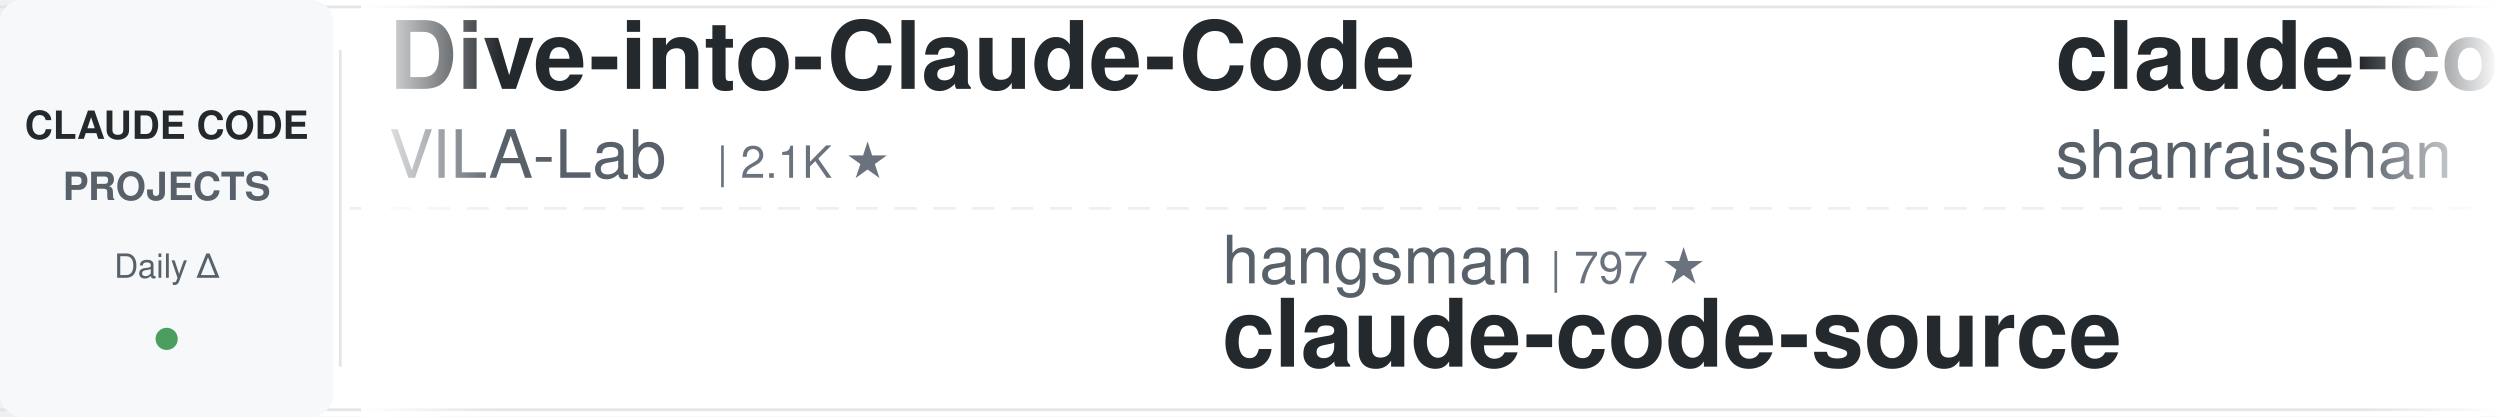
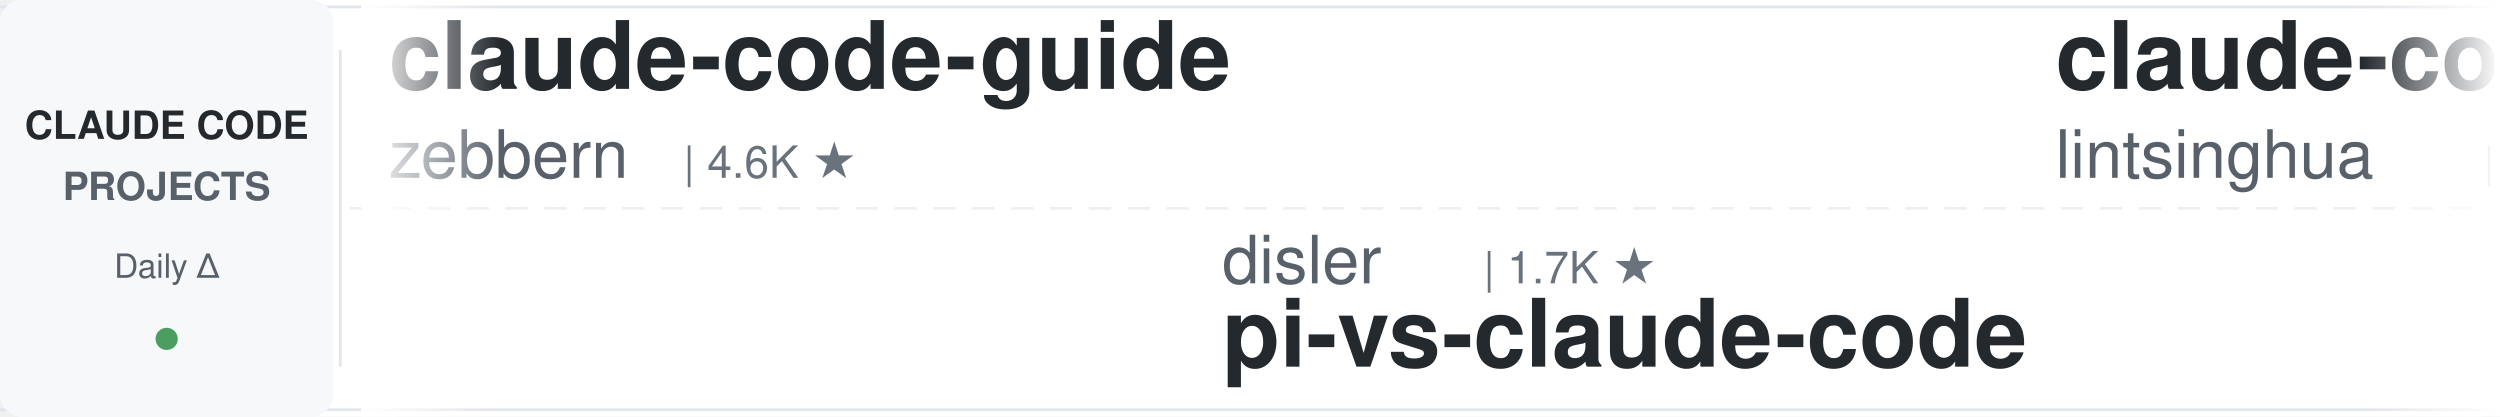
<svg xmlns="http://www.w3.org/2000/svg" width="900" height="150">
  <defs>
    <linearGradient id="leftFade" x1="0%" y1="0%" x2="100%" y2="0%">
      <stop offset="0%" style="stop-color:#ffffff;stop-opacity:1" />
      <stop offset="100%" style="stop-color:#ffffff;stop-opacity:0" />
    </linearGradient>
    <linearGradient id="rightFade" x1="0%" y1="0%" x2="100%" y2="0%">
      <stop offset="0%" style="stop-color:#ffffff;stop-opacity:0" />
      <stop offset="100%" style="stop-color:#ffffff;stop-opacity:1" />
    </linearGradient>
  </defs>
  <rect width="900" height="150" fill="#ffffff" rx="8" />
  <rect x="0" y="2" width="900" height="1" fill="#e1e4e8" />
  <rect x="0" y="147" width="900" height="1" fill="#e1e4e8" />
  <line x1="0" y1="75" x2="900" y2="75" stroke="#e1e4e8" stroke-width="1" stroke-dasharray="8 6" opacity="0.6" />
  <rect x="0" y="0" width="120" height="150" fill="#f6f8fa" rx="8" />
  <text x="60" y="50" font-family="-apple-system, BlinkMacSystemFont, 'Segoe UI', Helvetica, Arial, sans-serif" font-size="14" font-weight="600" fill="#24292e" text-anchor="middle">CLAUDE CODE</text>
  <text x="60" y="72" font-family="-apple-system, BlinkMacSystemFont, 'Segoe UI', Helvetica, Arial, sans-serif" font-size="14" font-weight="600" fill="#586069" text-anchor="middle">PROJECTS</text>
  <text x="60" y="100" font-family="-apple-system, BlinkMacSystemFont, 'Segoe UI', Helvetica, Arial, sans-serif" font-size="12" font-weight="500" fill="#586069" text-anchor="middle">Daily Δ</text>
  <circle cx="60" cy="122" r="4" fill="#22863a" opacity="0.8" />
  <rect x="122" y="18" width="1" height="114" fill="#e1e4e8" />
  <clipPath id="tickerClip">
    <rect x="130" y="0" width="770" height="150" />
  </clipPath>
  <g clip-path="url(#tickerClip)">
    <g id="tickerItems">
      <animateTransform attributeName="transform" attributeType="XML" type="translate" from="0 0" to="-3000 0" dur="54s" repeatCount="indefinite" />
      <g transform="translate(0, 0)">
-         <text x="140" y="32" font-family="-apple-system, BlinkMacSystemFont, 'Segoe UI', Helvetica, Arial, sans-serif" font-size="34" font-weight="600" fill="#24292e">Dive-into-Claude-Code</text>
-         <text x="140" y="64" font-family="-apple-system, BlinkMacSystemFont, 'Segoe UI', Helvetica, Arial, sans-serif" font-size="24" font-weight="400" fill="#586069">VILA-Lab</text>
-         <text x="258" y="64" font-family="-apple-system, BlinkMacSystemFont, 'Segoe UI', Helvetica, Arial, sans-serif" font-size="16" font-weight="500" fill="#6a737d">| 2.1K ★</text>
+         <text x="140" y="32" font-family="-apple-system, BlinkMacSystemFont, 'Segoe UI', Helvetica, Arial, sans-serif" font-size="34" font-weight="600" fill="#24292e">claude-code-guide</text>
+         <text x="140" y="64" font-family="-apple-system, BlinkMacSystemFont, 'Segoe UI', Helvetica, Arial, sans-serif" font-size="24" font-weight="400" fill="#586069">zebbern</text>
+         <text x="246" y="64" font-family="-apple-system, BlinkMacSystemFont, 'Segoe UI', Helvetica, Arial, sans-serif" font-size="16" font-weight="500" fill="#6a737d">| 4.6K ★</text>
      </g>
      <g transform="translate(300, 0)">
+         <text x="140" y="102" font-family="-apple-system, BlinkMacSystemFont, 'Segoe UI', Helvetica, Arial, sans-serif" font-size="24" font-weight="400" fill="#586069">disler</text>
+         <text x="234" y="102" font-family="-apple-system, BlinkMacSystemFont, 'Segoe UI', Helvetica, Arial, sans-serif" font-size="16" font-weight="500" fill="#6a737d">| 1.7K ★</text>
+         <text x="140" y="132" font-family="-apple-system, BlinkMacSystemFont, 'Segoe UI', Helvetica, Arial, sans-serif" font-size="34" font-weight="600" fill="#24292e">pi-vs-claude-code</text>
+       </g>
+       <g transform="translate(600, 0)">
+         <text x="140" y="32" font-family="-apple-system, BlinkMacSystemFont, 'Segoe UI', Helvetica, Arial, sans-serif" font-size="34" font-weight="600" fill="#24292e">claude-code-book</text>
+         <text x="140" y="64" font-family="-apple-system, BlinkMacSystemFont, 'Segoe UI', Helvetica, Arial, sans-serif" font-size="24" font-weight="400" fill="#586069">lintsinghua</text>
+         <text x="294" y="64" font-family="-apple-system, BlinkMacSystemFont, 'Segoe UI', Helvetica, Arial, sans-serif" font-size="16" font-weight="500" fill="#6a737d">| 4.3K ★</text>
+       </g>
+       <g transform="translate(900, 0)">
+         <text x="140" y="102" font-family="-apple-system, BlinkMacSystemFont, 'Segoe UI', Helvetica, Arial, sans-serif" font-size="24" font-weight="400" fill="#586069">Pimzino</text>
+         <text x="246" y="102" font-family="-apple-system, BlinkMacSystemFont, 'Segoe UI', Helvetica, Arial, sans-serif" font-size="16" font-weight="500" fill="#6a737d">| 3.9K ★</text>
+         <text x="140" y="132" font-family="-apple-system, BlinkMacSystemFont, 'Segoe UI', Helvetica, Arial, sans-serif" font-size="34" font-weight="600" fill="#24292e">claude-code-spec-workflo...</text>
+       </g>
+       <g transform="translate(1200, 0)">
+         <text x="140" y="32" font-family="-apple-system, BlinkMacSystemFont, 'Segoe UI', Helvetica, Arial, sans-serif" font-size="34" font-weight="600" fill="#24292e">awesome-claude-code-suba...</text>
+         <text x="140" y="64" font-family="-apple-system, BlinkMacSystemFont, 'Segoe UI', Helvetica, Arial, sans-serif" font-size="24" font-weight="400" fill="#586069">VoltAgent</text>
+         <text x="270" y="64" font-family="-apple-system, BlinkMacSystemFont, 'Segoe UI', Helvetica, Arial, sans-serif" font-size="16" font-weight="500" fill="#6a737d">| 25.5K ★</text>
+       </g>
+       <g transform="translate(1500, 0)">
+         <text x="140" y="102" font-family="-apple-system, BlinkMacSystemFont, 'Segoe UI', Helvetica, Arial, sans-serif" font-size="24" font-weight="400" fill="#586069">digitalsamba</text>
+         <text x="306" y="102" font-family="-apple-system, BlinkMacSystemFont, 'Segoe UI', Helvetica, Arial, sans-serif" font-size="16" font-weight="500" fill="#6a737d">| 2.2K ★</text>
+         <text x="140" y="132" font-family="-apple-system, BlinkMacSystemFont, 'Segoe UI', Helvetica, Arial, sans-serif" font-size="34" font-weight="600" fill="#24292e">claude-code-video-toolki...</text>
+       </g>
+       <g transform="translate(1800, 0)">
+         <text x="140" y="32" font-family="-apple-system, BlinkMacSystemFont, 'Segoe UI', Helvetica, Arial, sans-serif" font-size="34" font-weight="600" fill="#24292e">awesome-claude-code-tool...</text>
+         <text x="140" y="64" font-family="-apple-system, BlinkMacSystemFont, 'Segoe UI', Helvetica, Arial, sans-serif" font-size="24" font-weight="400" fill="#586069">rohitg00</text>
+         <text x="258" y="64" font-family="-apple-system, BlinkMacSystemFont, 'Segoe UI', Helvetica, Arial, sans-serif" font-size="16" font-weight="500" fill="#6a737d">| 2.7K ★</text>
+       </g>
+       <g transform="translate(2100, 0)">
        <text x="140" y="102" font-family="-apple-system, BlinkMacSystemFont, 'Segoe UI', Helvetica, Arial, sans-serif" font-size="24" font-weight="400" fill="#586069">hangsman</text>
        <text x="258" y="102" font-family="-apple-system, BlinkMacSystemFont, 'Segoe UI', Helvetica, Arial, sans-serif" font-size="16" font-weight="500" fill="#6a737d">| 797 ★</text>
        <text x="140" y="132" font-family="-apple-system, BlinkMacSystemFont, 'Segoe UI', Helvetica, Arial, sans-serif" font-size="34" font-weight="600" fill="#24292e">claude-code-source</text>
      </g>
-       <g transform="translate(600, 0)">
-         <text x="140" y="32" font-family="-apple-system, BlinkMacSystemFont, 'Segoe UI', Helvetica, Arial, sans-serif" font-size="34" font-weight="600" fill="#24292e">claude-code-best-practic...</text>
-         <text x="140" y="64" font-family="-apple-system, BlinkMacSystemFont, 'Segoe UI', Helvetica, Arial, sans-serif" font-size="24" font-weight="400" fill="#586069">shanraisshan</text>
-         <text x="306" y="64" font-family="-apple-system, BlinkMacSystemFont, 'Segoe UI', Helvetica, Arial, sans-serif" font-size="16" font-weight="500" fill="#6a737d">| 67.1K ★</text>
-       </g>
-       <g transform="translate(900, 0)">
-         <text x="140" y="102" font-family="-apple-system, BlinkMacSystemFont, 'Segoe UI', Helvetica, Arial, sans-serif" font-size="24" font-weight="400" fill="#586069">OneRedOak</text>
-         <text x="270" y="102" font-family="-apple-system, BlinkMacSystemFont, 'Segoe UI', Helvetica, Arial, sans-serif" font-size="16" font-weight="500" fill="#6a737d">| 3.9K ★</text>
-         <text x="140" y="132" font-family="-apple-system, BlinkMacSystemFont, 'Segoe UI', Helvetica, Arial, sans-serif" font-size="34" font-weight="600" fill="#24292e">claude-code-workflows</text>
-       </g>
-       <g transform="translate(1200, 0)">
-         <text x="140" y="32" font-family="-apple-system, BlinkMacSystemFont, 'Segoe UI', Helvetica, Arial, sans-serif" font-size="34" font-weight="600" fill="#24292e">claude-code-local</text>
-         <text x="140" y="64" font-family="-apple-system, BlinkMacSystemFont, 'Segoe UI', Helvetica, Arial, sans-serif" font-size="24" font-weight="400" fill="#586069">nicedreamzapp</text>
-         <text x="318" y="64" font-family="-apple-system, BlinkMacSystemFont, 'Segoe UI', Helvetica, Arial, sans-serif" font-size="16" font-weight="500" fill="#6a737d">| 3.3K ★</text>
-       </g>
-       <g transform="translate(1500, 0)">
-         <text x="140" y="102" font-family="-apple-system, BlinkMacSystemFont, 'Segoe UI', Helvetica, Arial, sans-serif" font-size="24" font-weight="400" fill="#586069">VoltAgent</text>
-         <text x="270" y="102" font-family="-apple-system, BlinkMacSystemFont, 'Segoe UI', Helvetica, Arial, sans-serif" font-size="16" font-weight="500" fill="#6a737d">| 25.5K ★</text>
-         <text x="140" y="132" font-family="-apple-system, BlinkMacSystemFont, 'Segoe UI', Helvetica, Arial, sans-serif" font-size="34" font-weight="600" fill="#24292e">awesome-claude-code-suba...</text>
-       </g>
-       <g transform="translate(1800, 0)">
-         <text x="140" y="32" font-family="-apple-system, BlinkMacSystemFont, 'Segoe UI', Helvetica, Arial, sans-serif" font-size="34" font-weight="600" fill="#24292e">claude-code-proxy</text>
-         <text x="140" y="64" font-family="-apple-system, BlinkMacSystemFont, 'Segoe UI', Helvetica, Arial, sans-serif" font-size="24" font-weight="400" fill="#586069">1rgs</text>
-         <text x="210" y="64" font-family="-apple-system, BlinkMacSystemFont, 'Segoe UI', Helvetica, Arial, sans-serif" font-size="16" font-weight="500" fill="#6a737d">| 3.8K ★</text>
-       </g>
-       <g transform="translate(2100, 0)">
-         <text x="140" y="102" font-family="-apple-system, BlinkMacSystemFont, 'Segoe UI', Helvetica, Arial, sans-serif" font-size="24" font-weight="400" fill="#586069">Yuyz0112</text>
-         <text x="258" y="102" font-family="-apple-system, BlinkMacSystemFont, 'Segoe UI', Helvetica, Arial, sans-serif" font-size="16" font-weight="500" fill="#6a737d">| 2.4K ★</text>
-         <text x="140" y="132" font-family="-apple-system, BlinkMacSystemFont, 'Segoe UI', Helvetica, Arial, sans-serif" font-size="34" font-weight="600" fill="#24292e">claude-code-reverse</text>
-       </g>
      <g transform="translate(2400, 0)">
-         <text x="140" y="32" font-family="-apple-system, BlinkMacSystemFont, 'Segoe UI', Helvetica, Arial, sans-serif" font-size="34" font-weight="600" fill="#24292e">claude-code-infrastructu...</text>
-         <text x="140" y="64" font-family="-apple-system, BlinkMacSystemFont, 'Segoe UI', Helvetica, Arial, sans-serif" font-size="24" font-weight="400" fill="#586069">diet103</text>
-         <text x="246" y="64" font-family="-apple-system, BlinkMacSystemFont, 'Segoe UI', Helvetica, Arial, sans-serif" font-size="16" font-weight="500" fill="#6a737d">| 10.0K ★</text>
+         <text x="140" y="32" font-family="-apple-system, BlinkMacSystemFont, 'Segoe UI', Helvetica, Arial, sans-serif" font-size="34" font-weight="600" fill="#24292e">learn-claude-code</text>
+         <text x="140" y="64" font-family="-apple-system, BlinkMacSystemFont, 'Segoe UI', Helvetica, Arial, sans-serif" font-size="24" font-weight="400" fill="#586069">shareAI-lab</text>
+         <text x="294" y="64" font-family="-apple-system, BlinkMacSystemFont, 'Segoe UI', Helvetica, Arial, sans-serif" font-size="16" font-weight="500" fill="#6a737d">| 78.0K ★</text>
      </g>
      <g transform="translate(2700, 0)">
-         <text x="140" y="102" font-family="-apple-system, BlinkMacSystemFont, 'Segoe UI', Helvetica, Arial, sans-serif" font-size="24" font-weight="400" fill="#586069">Donchitos</text>
-         <text x="270" y="102" font-family="-apple-system, BlinkMacSystemFont, 'Segoe UI', Helvetica, Arial, sans-serif" font-size="16" font-weight="500" fill="#6a737d">| 25.7K ★</text>
-         <text x="140" y="132" font-family="-apple-system, BlinkMacSystemFont, 'Segoe UI', Helvetica, Arial, sans-serif" font-size="34" font-weight="600" fill="#24292e">Claude-Code-Game-Studios</text>
+         <text x="140" y="102" font-family="-apple-system, BlinkMacSystemFont, 'Segoe UI', Helvetica, Arial, sans-serif" font-size="24" font-weight="400" fill="#586069">huangjia2019</text>
+         <text x="306" y="102" font-family="-apple-system, BlinkMacSystemFont, 'Segoe UI', Helvetica, Arial, sans-serif" font-size="16" font-weight="500" fill="#6a737d">| 1.1K ★</text>
+         <text x="140" y="132" font-family="-apple-system, BlinkMacSystemFont, 'Segoe UI', Helvetica, Arial, sans-serif" font-size="34" font-weight="600" fill="#24292e">claude-code-engineering</text>
      </g>
      <g transform="translate(3000, 0)">
-         <text x="140" y="32" font-family="-apple-system, BlinkMacSystemFont, 'Segoe UI', Helvetica, Arial, sans-serif" font-size="34" font-weight="600" fill="#24292e">Dive-into-Claude-Code</text>
-         <text x="140" y="64" font-family="-apple-system, BlinkMacSystemFont, 'Segoe UI', Helvetica, Arial, sans-serif" font-size="24" font-weight="400" fill="#586069">VILA-Lab</text>
-         <text x="258" y="64" font-family="-apple-system, BlinkMacSystemFont, 'Segoe UI', Helvetica, Arial, sans-serif" font-size="16" font-weight="500" fill="#6a737d">| 2.1K ★</text>
+         <text x="140" y="32" font-family="-apple-system, BlinkMacSystemFont, 'Segoe UI', Helvetica, Arial, sans-serif" font-size="34" font-weight="600" fill="#24292e">claude-code-guide</text>
+         <text x="140" y="64" font-family="-apple-system, BlinkMacSystemFont, 'Segoe UI', Helvetica, Arial, sans-serif" font-size="24" font-weight="400" fill="#586069">zebbern</text>
+         <text x="246" y="64" font-family="-apple-system, BlinkMacSystemFont, 'Segoe UI', Helvetica, Arial, sans-serif" font-size="16" font-weight="500" fill="#6a737d">| 4.6K ★</text>
      </g>
      <g transform="translate(3300, 0)">
-         <text x="140" y="102" font-family="-apple-system, BlinkMacSystemFont, 'Segoe UI', Helvetica, Arial, sans-serif" font-size="24" font-weight="400" fill="#586069">hangsman</text>
-         <text x="258" y="102" font-family="-apple-system, BlinkMacSystemFont, 'Segoe UI', Helvetica, Arial, sans-serif" font-size="16" font-weight="500" fill="#6a737d">| 797 ★</text>
-         <text x="140" y="132" font-family="-apple-system, BlinkMacSystemFont, 'Segoe UI', Helvetica, Arial, sans-serif" font-size="34" font-weight="600" fill="#24292e">claude-code-source</text>
+         <text x="140" y="102" font-family="-apple-system, BlinkMacSystemFont, 'Segoe UI', Helvetica, Arial, sans-serif" font-size="24" font-weight="400" fill="#586069">disler</text>
+         <text x="234" y="102" font-family="-apple-system, BlinkMacSystemFont, 'Segoe UI', Helvetica, Arial, sans-serif" font-size="16" font-weight="500" fill="#6a737d">| 1.7K ★</text>
+         <text x="140" y="132" font-family="-apple-system, BlinkMacSystemFont, 'Segoe UI', Helvetica, Arial, sans-serif" font-size="34" font-weight="600" fill="#24292e">pi-vs-claude-code</text>
      </g>
      <g transform="translate(3600, 0)">
-         <text x="140" y="32" font-family="-apple-system, BlinkMacSystemFont, 'Segoe UI', Helvetica, Arial, sans-serif" font-size="34" font-weight="600" fill="#24292e">claude-code-best-practic...</text>
-         <text x="140" y="64" font-family="-apple-system, BlinkMacSystemFont, 'Segoe UI', Helvetica, Arial, sans-serif" font-size="24" font-weight="400" fill="#586069">shanraisshan</text>
-         <text x="306" y="64" font-family="-apple-system, BlinkMacSystemFont, 'Segoe UI', Helvetica, Arial, sans-serif" font-size="16" font-weight="500" fill="#6a737d">| 67.1K ★</text>
+         <text x="140" y="32" font-family="-apple-system, BlinkMacSystemFont, 'Segoe UI', Helvetica, Arial, sans-serif" font-size="34" font-weight="600" fill="#24292e">claude-code-book</text>
+         <text x="140" y="64" font-family="-apple-system, BlinkMacSystemFont, 'Segoe UI', Helvetica, Arial, sans-serif" font-size="24" font-weight="400" fill="#586069">lintsinghua</text>
+         <text x="294" y="64" font-family="-apple-system, BlinkMacSystemFont, 'Segoe UI', Helvetica, Arial, sans-serif" font-size="16" font-weight="500" fill="#6a737d">| 4.3K ★</text>
      </g>
      <g transform="translate(3900, 0)">
-         <text x="140" y="102" font-family="-apple-system, BlinkMacSystemFont, 'Segoe UI', Helvetica, Arial, sans-serif" font-size="24" font-weight="400" fill="#586069">OneRedOak</text>
-         <text x="270" y="102" font-family="-apple-system, BlinkMacSystemFont, 'Segoe UI', Helvetica, Arial, sans-serif" font-size="16" font-weight="500" fill="#6a737d">| 3.9K ★</text>
-         <text x="140" y="132" font-family="-apple-system, BlinkMacSystemFont, 'Segoe UI', Helvetica, Arial, sans-serif" font-size="34" font-weight="600" fill="#24292e">claude-code-workflows</text>
+         <text x="140" y="102" font-family="-apple-system, BlinkMacSystemFont, 'Segoe UI', Helvetica, Arial, sans-serif" font-size="24" font-weight="400" fill="#586069">Pimzino</text>
+         <text x="246" y="102" font-family="-apple-system, BlinkMacSystemFont, 'Segoe UI', Helvetica, Arial, sans-serif" font-size="16" font-weight="500" fill="#6a737d">| 3.9K ★</text>
+         <text x="140" y="132" font-family="-apple-system, BlinkMacSystemFont, 'Segoe UI', Helvetica, Arial, sans-serif" font-size="34" font-weight="600" fill="#24292e">claude-code-spec-workflo...</text>
      </g>
    </g>
  </g>
  <rect x="130" y="0" width="50" height="150" fill="url(#leftFade)" />
  <rect x="850" y="0" width="50" height="150" fill="url(#rightFade)" />
</svg>
